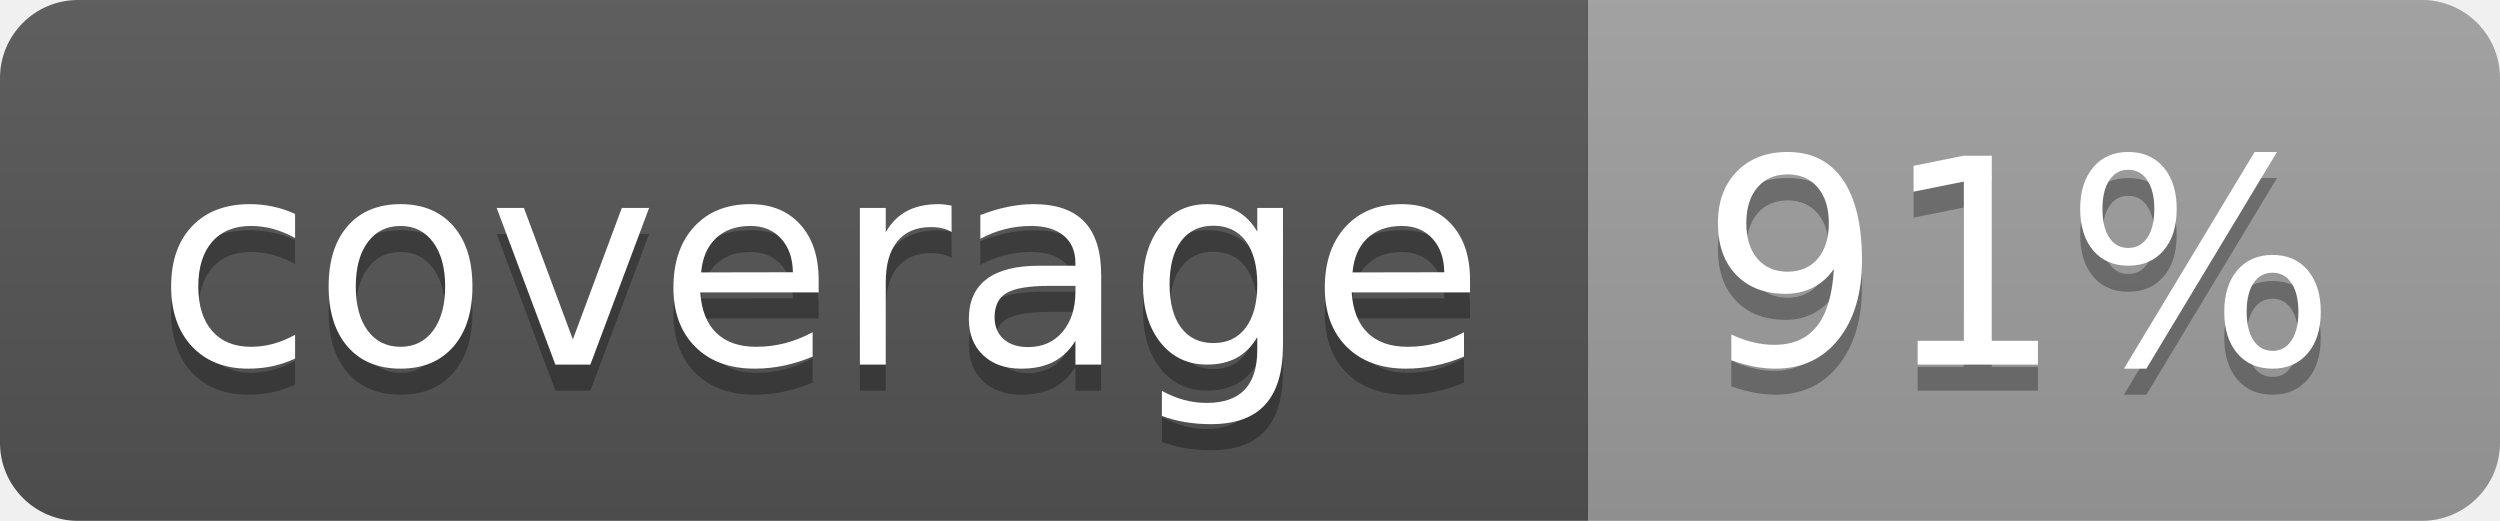
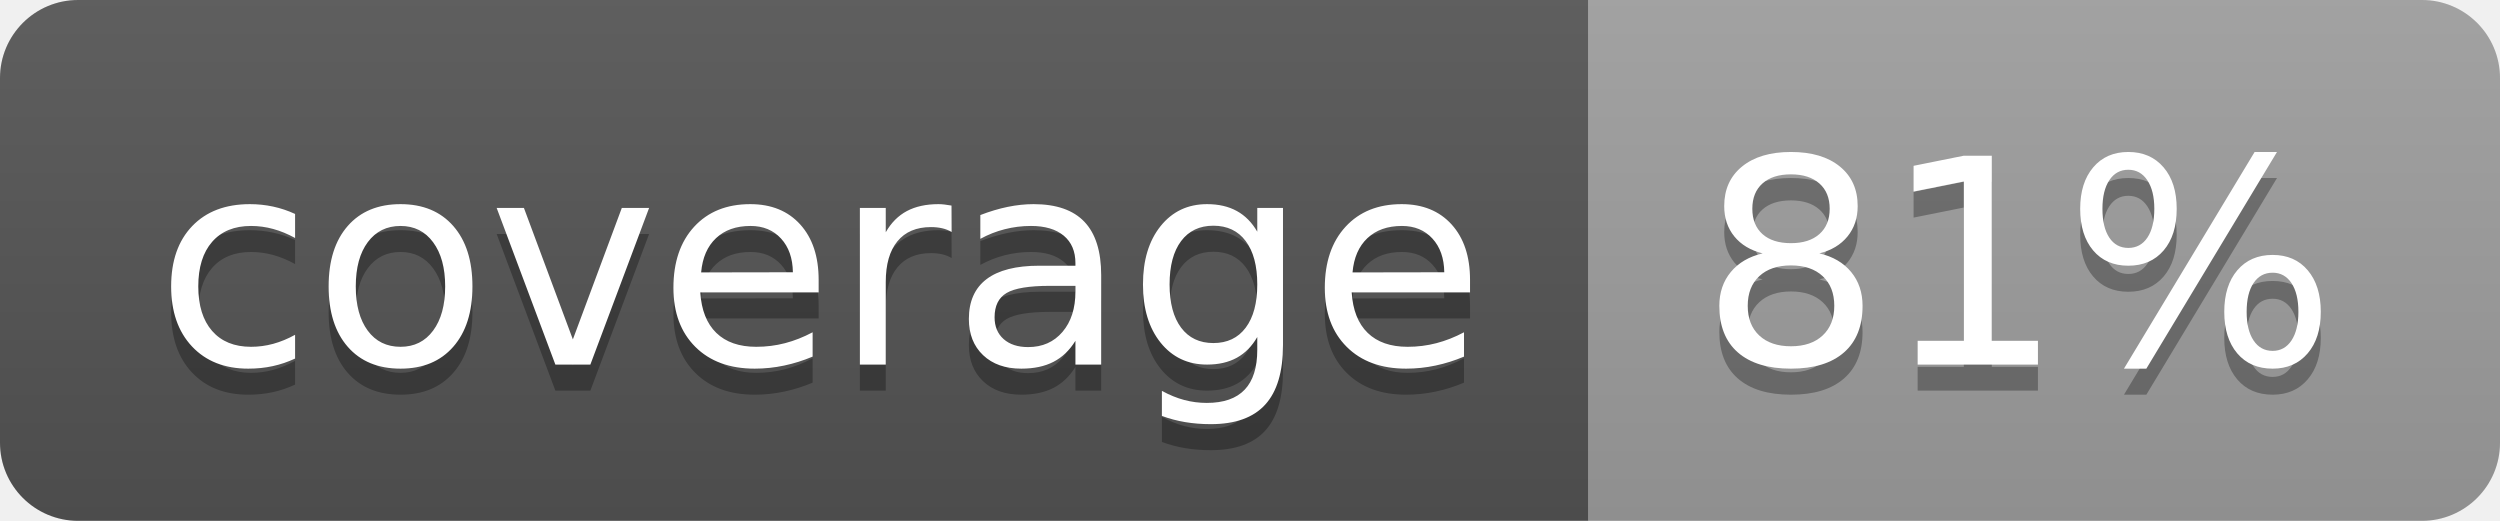
<svg xmlns="http://www.w3.org/2000/svg" width="96" height="20">
  <linearGradient id="b" x2="0" y2="100%">
    <stop offset="0" stop-color="#bbb" stop-opacity=".1" />
    <stop offset="1" stop-opacity=".1" />
  </linearGradient>
  <clipPath id="a">
    <rect width="96" height="20" rx="3" fill="#fff" />
  </clipPath>
  <g clip-path="url(#a)">
    <path fill="#555" d="M0 0h61v20H0z" />
    <path fill="#9F9F9F" d="M61 0h35v20H61z" />
    <path fill="url(#b)" d="M0 0h96v20H0z" />
  </g>
  <g fill="#fff" text-anchor="middle" font-family="DejaVu Sans,Verdana,Geneva,sans-serif" font-size="110">
    <text x="315" y="150" fill="#010101" fill-opacity=".3" transform="scale(.1)" textLength="510">coverage</text>
    <text x="315" y="140" transform="scale(.1)" textLength="510">coverage</text>
-     <text x="775" y="150" fill="#010101" fill-opacity=".3" transform="scale(.1)" textLength="250">91%</text>
-     <text x="775" y="140" transform="scale(.1)" textLength="250">91%</text>
+     <text x="775" y="150" fill="#010101" fill-opacity=".3" transform="scale(.1)" textLength="250">81%</text>
+     <text x="775" y="140" transform="scale(.1)" textLength="250">81%</text>
  </g>
</svg>
